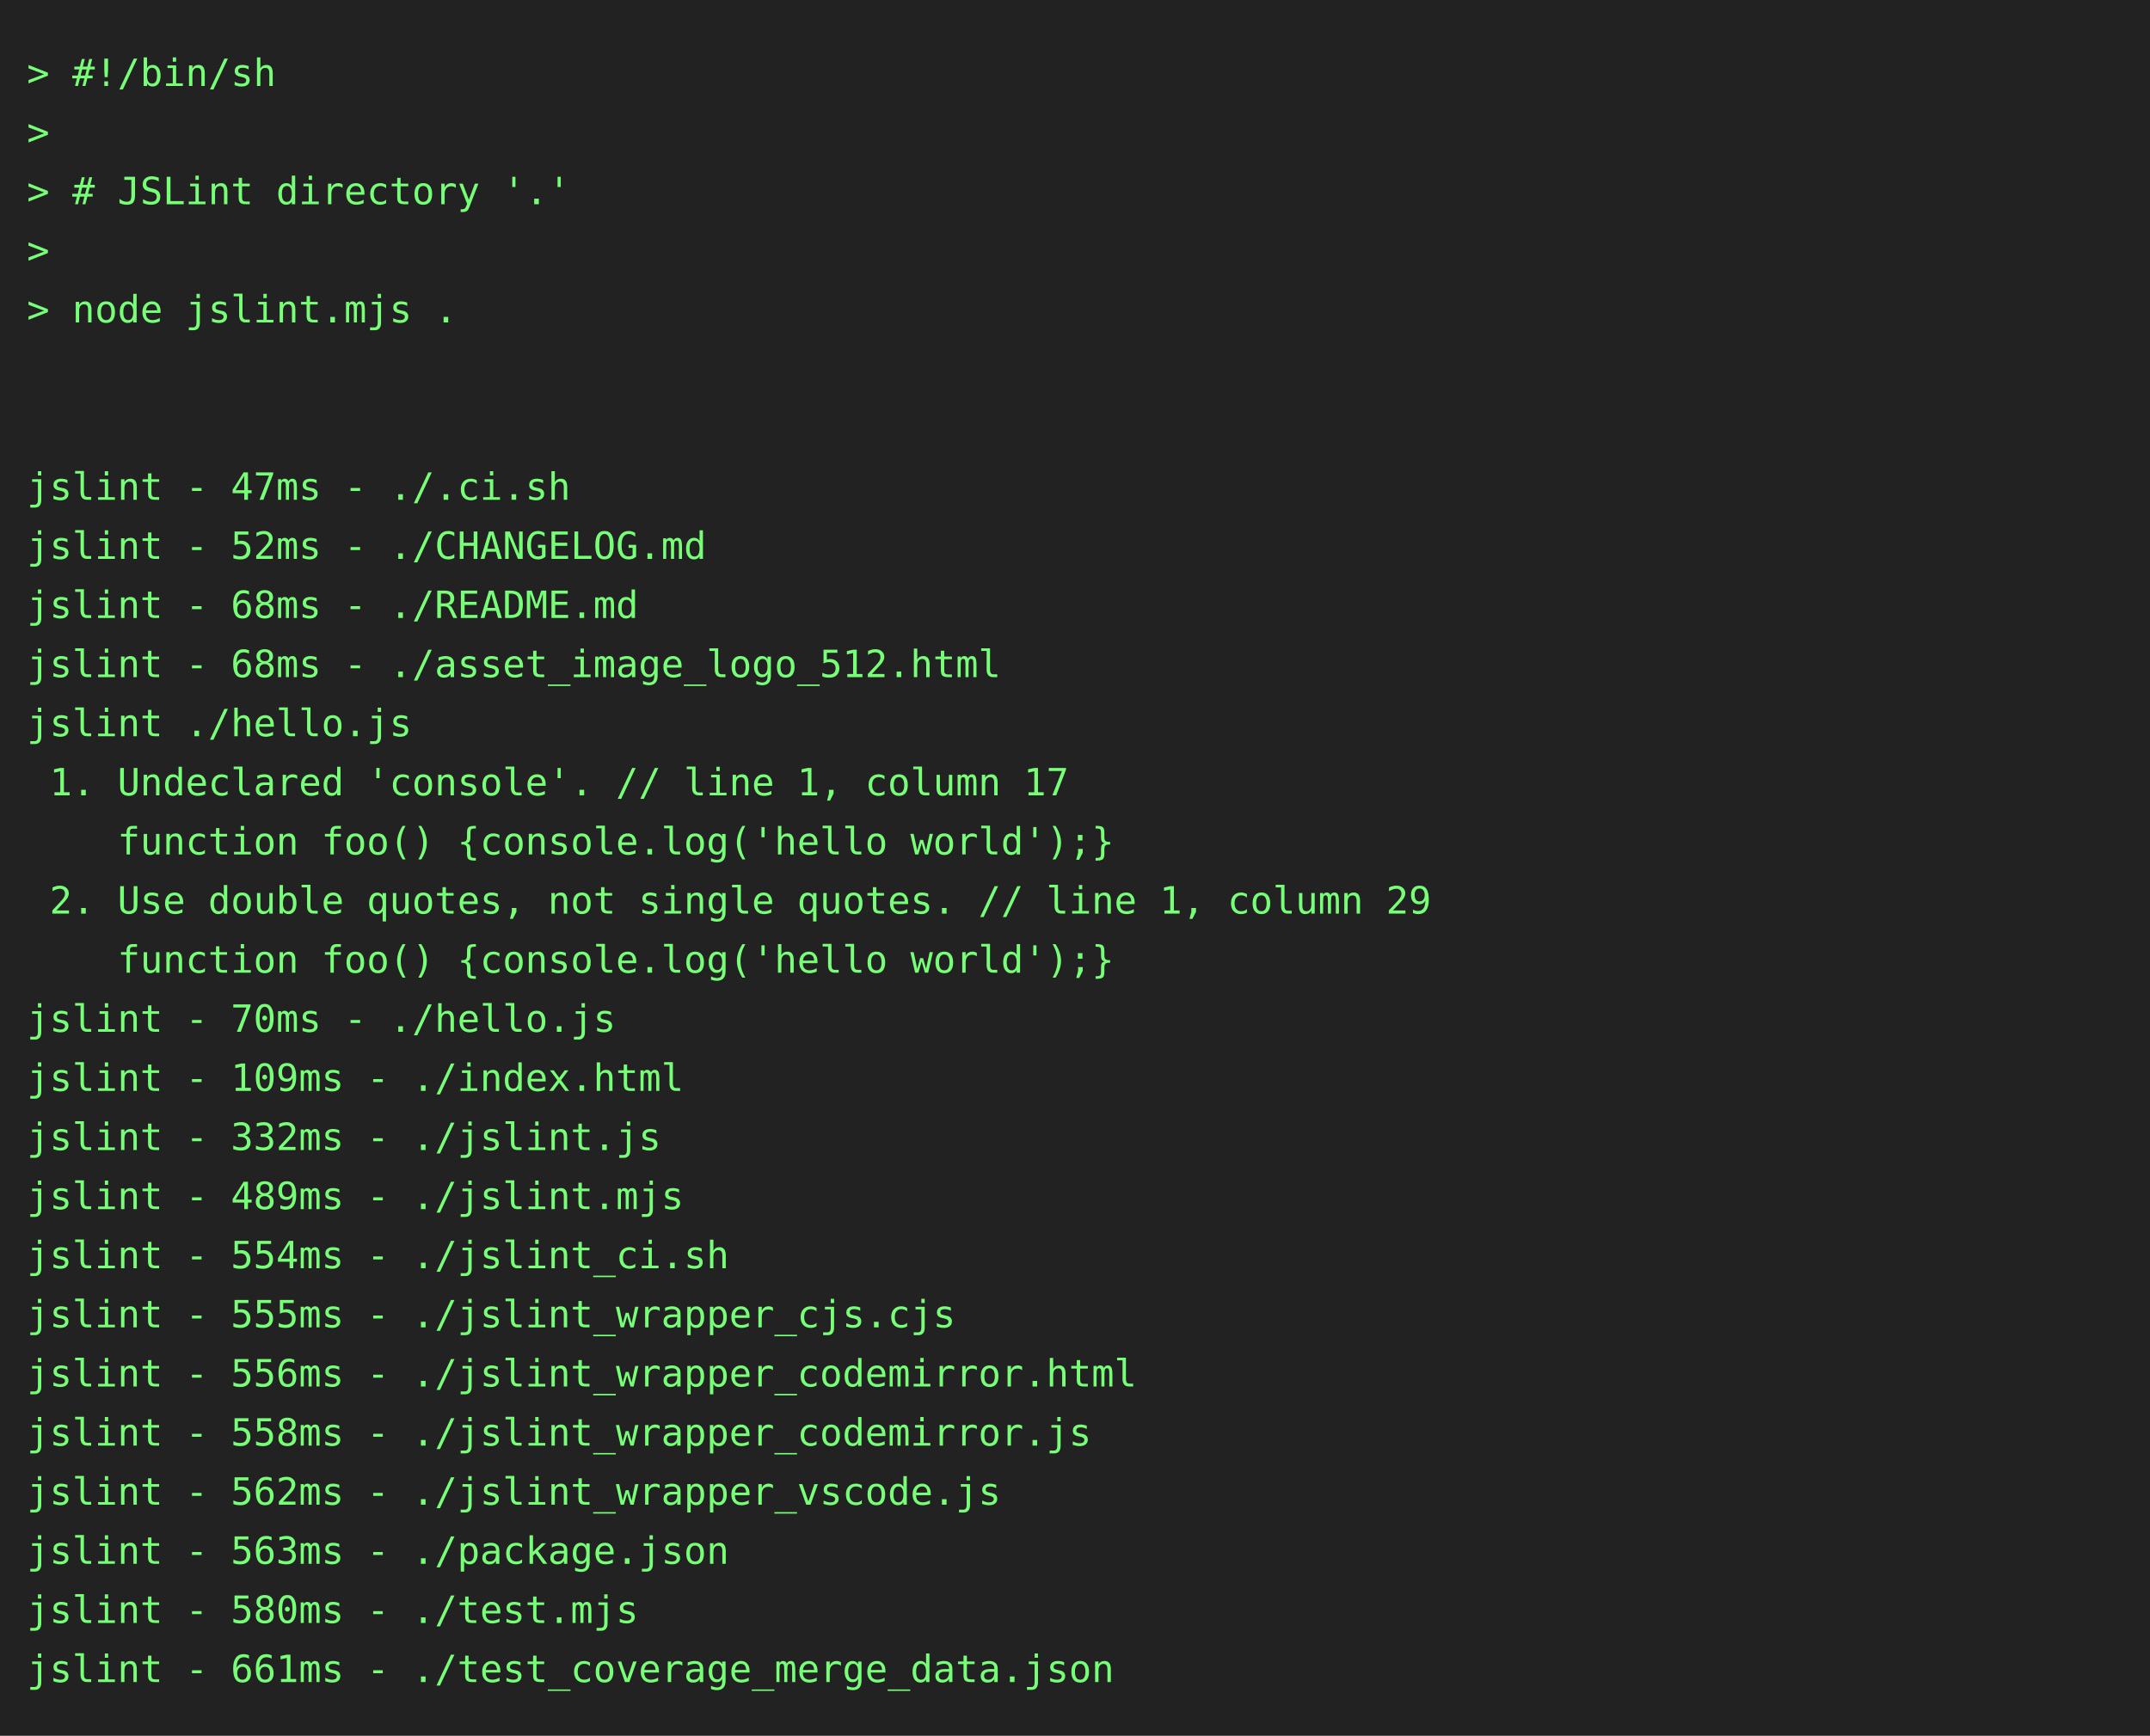
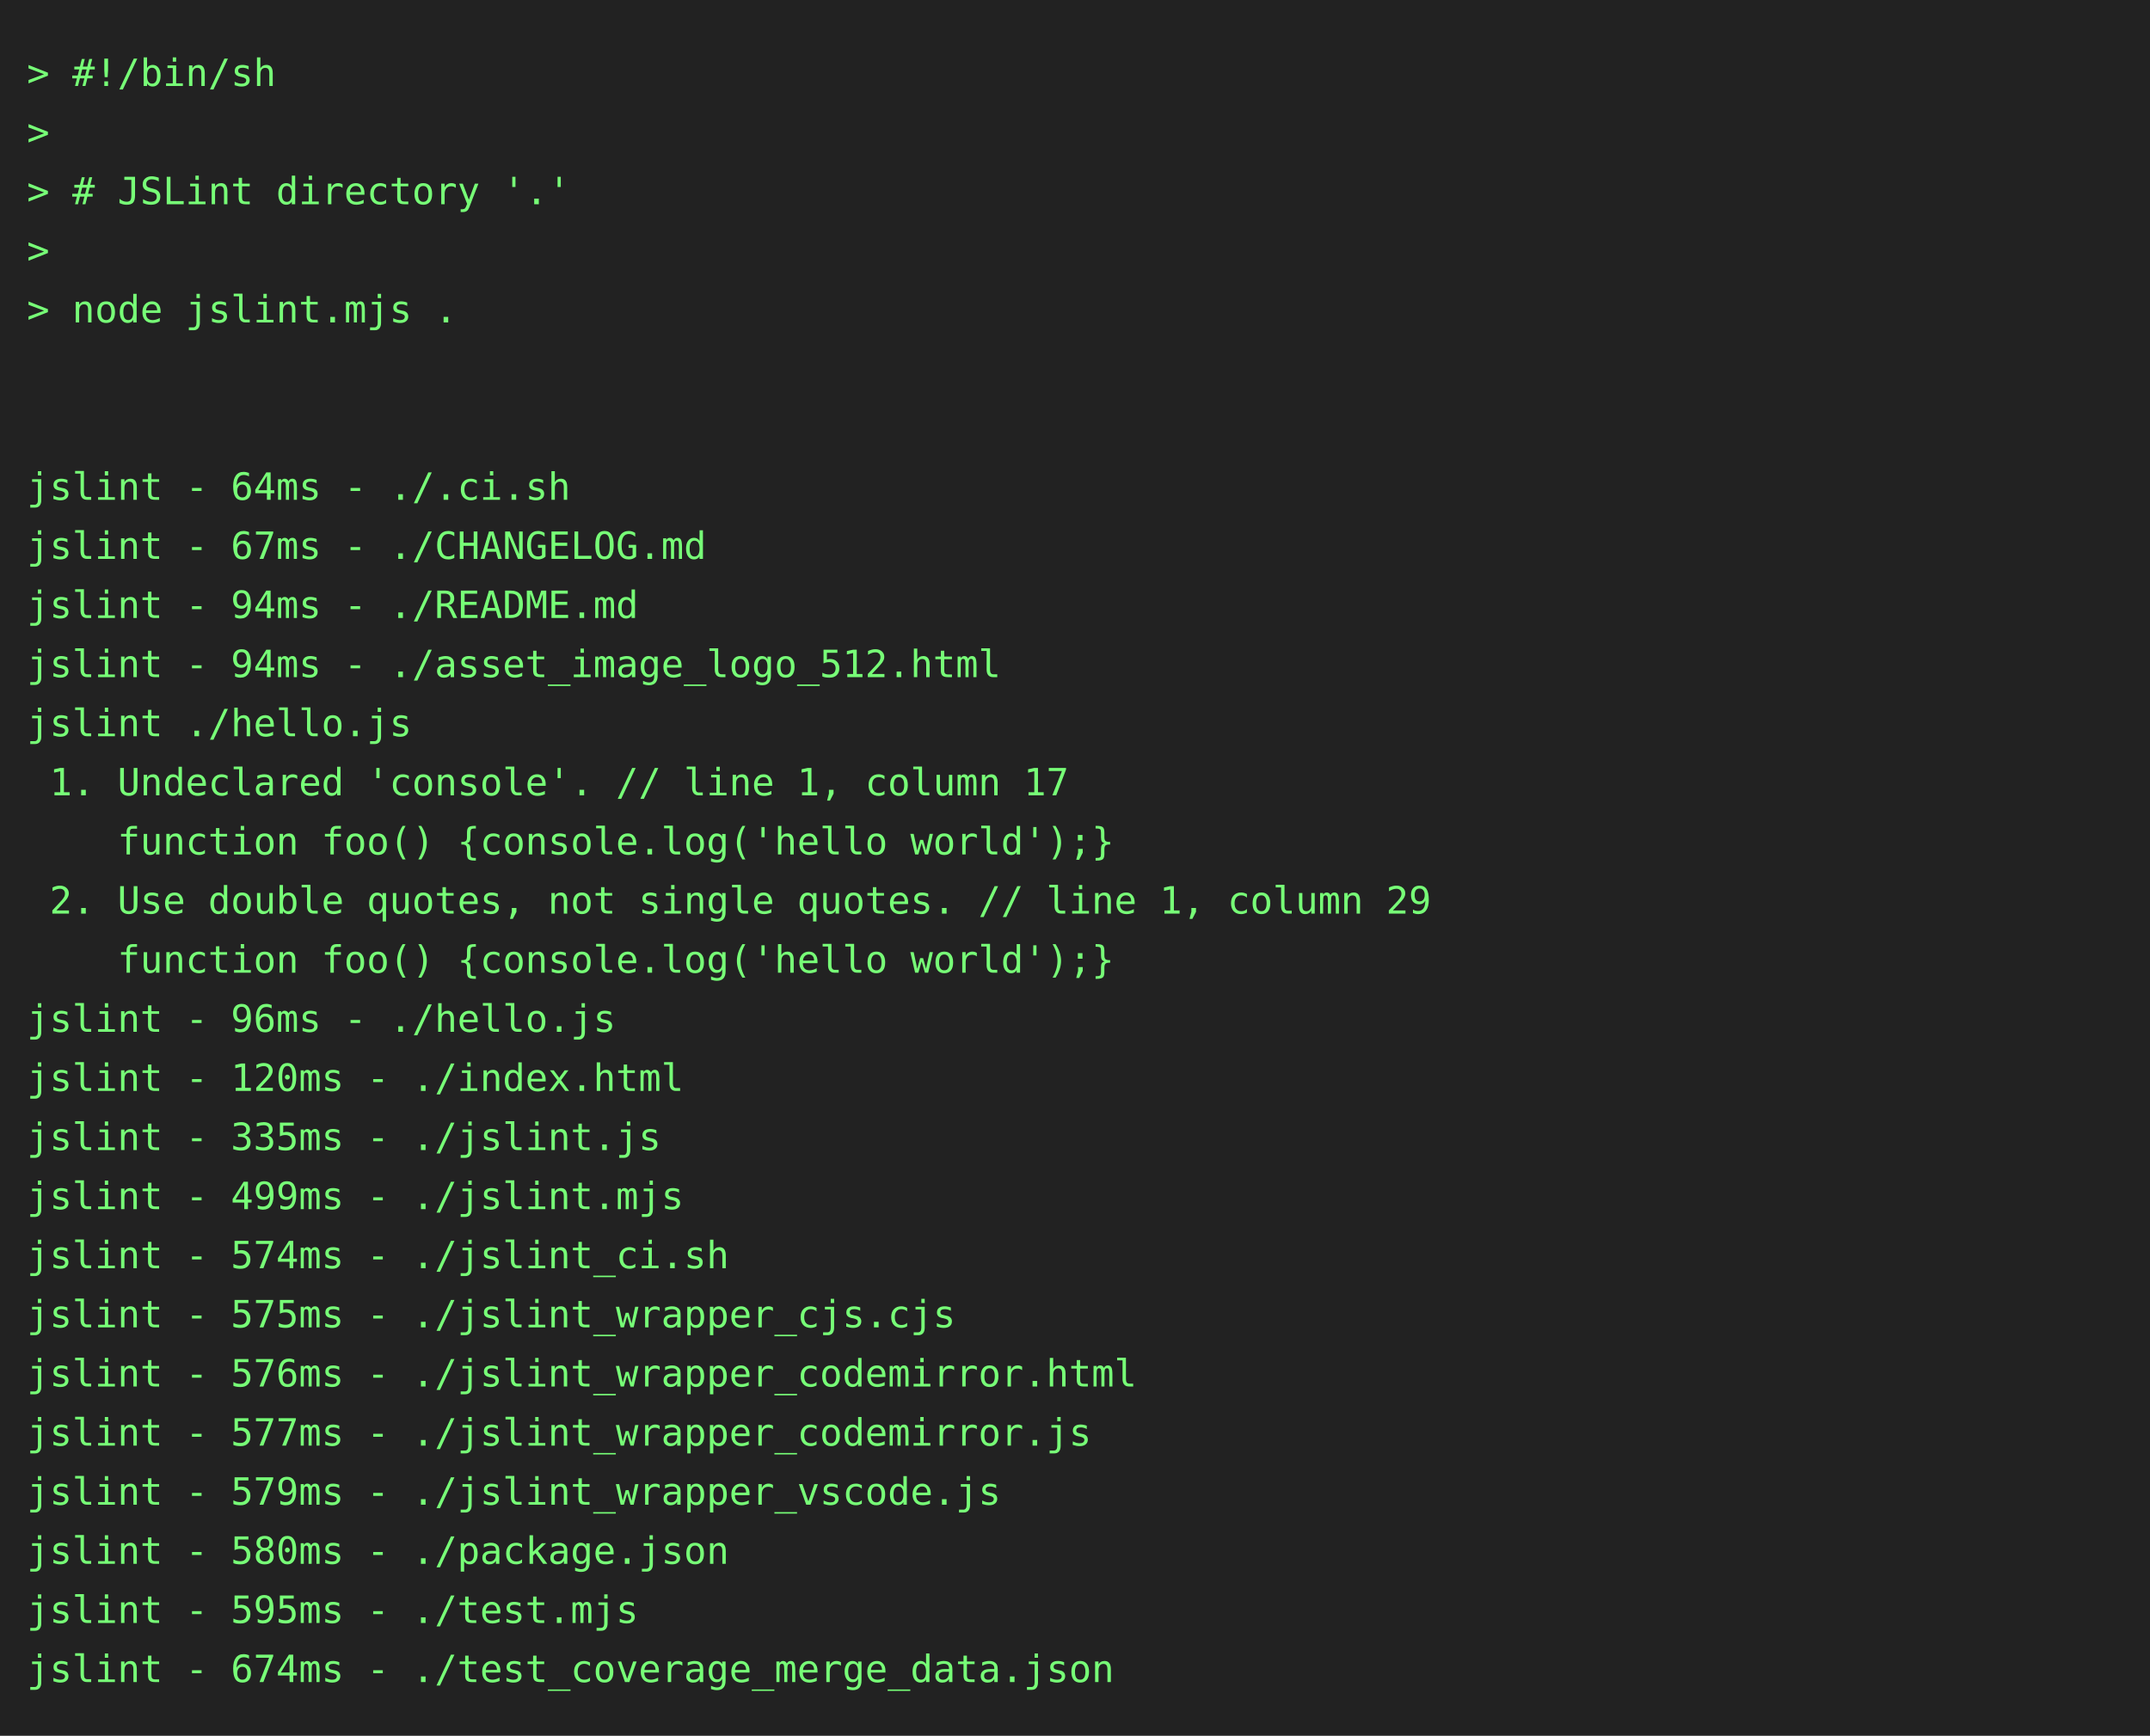
<svg xmlns="http://www.w3.org/2000/svg" height="646" width="800">
  <rect height="646" fill="#222" width="800" />
  <text fill="#7f7" font-family="consolas, menlo, monospace" font-size="14" xml:space="preserve">
    <tspan lengthAdjust="spacingAndGlyphs" textLength="768" x="10" y="32">&gt; #!/bin/sh                                                                                      </tspan>
    <tspan lengthAdjust="spacingAndGlyphs" textLength="768" x="10" y="54">&gt;                                                                                                </tspan>
    <tspan lengthAdjust="spacingAndGlyphs" textLength="768" x="10" y="76">&gt; # JSLint directory '.'                                                                         </tspan>
    <tspan lengthAdjust="spacingAndGlyphs" textLength="768" x="10" y="98">&gt;                                                                                                </tspan>
    <tspan lengthAdjust="spacingAndGlyphs" textLength="768" x="10" y="120">&gt; node jslint.mjs .                                                                              </tspan>
    <tspan lengthAdjust="spacingAndGlyphs" textLength="768" x="10" y="142">                                                                                                 </tspan>
    <tspan lengthAdjust="spacingAndGlyphs" textLength="768" x="10" y="164">                                                                                                 </tspan>
-     <tspan lengthAdjust="spacingAndGlyphs" textLength="768" x="10" y="186">jslint - 47ms - ./.ci.sh                                                                         </tspan>
-     <tspan lengthAdjust="spacingAndGlyphs" textLength="768" x="10" y="208">jslint - 52ms - ./CHANGELOG.md                                                                   </tspan>
-     <tspan lengthAdjust="spacingAndGlyphs" textLength="768" x="10" y="230">jslint - 68ms - ./README.md                                                                      </tspan>
-     <tspan lengthAdjust="spacingAndGlyphs" textLength="768" x="10" y="252">jslint - 68ms - ./asset_image_logo_512.html                                                      </tspan>
+     <tspan lengthAdjust="spacingAndGlyphs" textLength="768" x="10" y="186">jslint - 64ms - ./.ci.sh                                                                         </tspan>
+     <tspan lengthAdjust="spacingAndGlyphs" textLength="768" x="10" y="208">jslint - 67ms - ./CHANGELOG.md                                                                   </tspan>
+     <tspan lengthAdjust="spacingAndGlyphs" textLength="768" x="10" y="230">jslint - 94ms - ./README.md                                                                      </tspan>
+     <tspan lengthAdjust="spacingAndGlyphs" textLength="768" x="10" y="252">jslint - 94ms - ./asset_image_logo_512.html                                                      </tspan>
    <tspan lengthAdjust="spacingAndGlyphs" textLength="768" x="10" y="274">jslint ./hello.js                                                                                </tspan>
    <tspan lengthAdjust="spacingAndGlyphs" textLength="768" x="10" y="296"> 1. Undeclared 'console'. // line 1, column 17                                                   </tspan>
    <tspan lengthAdjust="spacingAndGlyphs" textLength="768" x="10" y="318">    function foo() {console.log('hello world');}                                                 </tspan>
    <tspan lengthAdjust="spacingAndGlyphs" textLength="768" x="10" y="340"> 2. Use double quotes, not single quotes. // line 1, column 29                                   </tspan>
    <tspan lengthAdjust="spacingAndGlyphs" textLength="768" x="10" y="362">    function foo() {console.log('hello world');}                                                 </tspan>
-     <tspan lengthAdjust="spacingAndGlyphs" textLength="768" x="10" y="384">jslint - 70ms - ./hello.js                                                                       </tspan>
-     <tspan lengthAdjust="spacingAndGlyphs" textLength="768" x="10" y="406">jslint - 109ms - ./index.html                                                                    </tspan>
-     <tspan lengthAdjust="spacingAndGlyphs" textLength="768" x="10" y="428">jslint - 332ms - ./jslint.js                                                                     </tspan>
-     <tspan lengthAdjust="spacingAndGlyphs" textLength="768" x="10" y="450">jslint - 489ms - ./jslint.mjs                                                                    </tspan>
-     <tspan lengthAdjust="spacingAndGlyphs" textLength="768" x="10" y="472">jslint - 554ms - ./jslint_ci.sh                                                                  </tspan>
-     <tspan lengthAdjust="spacingAndGlyphs" textLength="768" x="10" y="494">jslint - 555ms - ./jslint_wrapper_cjs.cjs                                                        </tspan>
-     <tspan lengthAdjust="spacingAndGlyphs" textLength="768" x="10" y="516">jslint - 556ms - ./jslint_wrapper_codemirror.html                                                </tspan>
-     <tspan lengthAdjust="spacingAndGlyphs" textLength="768" x="10" y="538">jslint - 558ms - ./jslint_wrapper_codemirror.js                                                  </tspan>
-     <tspan lengthAdjust="spacingAndGlyphs" textLength="768" x="10" y="560">jslint - 562ms - ./jslint_wrapper_vscode.js                                                      </tspan>
-     <tspan lengthAdjust="spacingAndGlyphs" textLength="768" x="10" y="582">jslint - 563ms - ./package.json                                                                  </tspan>
-     <tspan lengthAdjust="spacingAndGlyphs" textLength="768" x="10" y="604">jslint - 580ms - ./test.mjs                                                                      </tspan>
-     <tspan lengthAdjust="spacingAndGlyphs" textLength="768" x="10" y="626">jslint - 661ms - ./test_coverage_merge_data.json                                                 </tspan>
+     <tspan lengthAdjust="spacingAndGlyphs" textLength="768" x="10" y="384">jslint - 96ms - ./hello.js                                                                       </tspan>
+     <tspan lengthAdjust="spacingAndGlyphs" textLength="768" x="10" y="406">jslint - 120ms - ./index.html                                                                    </tspan>
+     <tspan lengthAdjust="spacingAndGlyphs" textLength="768" x="10" y="428">jslint - 335ms - ./jslint.js                                                                     </tspan>
+     <tspan lengthAdjust="spacingAndGlyphs" textLength="768" x="10" y="450">jslint - 499ms - ./jslint.mjs                                                                    </tspan>
+     <tspan lengthAdjust="spacingAndGlyphs" textLength="768" x="10" y="472">jslint - 574ms - ./jslint_ci.sh                                                                  </tspan>
+     <tspan lengthAdjust="spacingAndGlyphs" textLength="768" x="10" y="494">jslint - 575ms - ./jslint_wrapper_cjs.cjs                                                        </tspan>
+     <tspan lengthAdjust="spacingAndGlyphs" textLength="768" x="10" y="516">jslint - 576ms - ./jslint_wrapper_codemirror.html                                                </tspan>
+     <tspan lengthAdjust="spacingAndGlyphs" textLength="768" x="10" y="538">jslint - 577ms - ./jslint_wrapper_codemirror.js                                                  </tspan>
+     <tspan lengthAdjust="spacingAndGlyphs" textLength="768" x="10" y="560">jslint - 579ms - ./jslint_wrapper_vscode.js                                                      </tspan>
+     <tspan lengthAdjust="spacingAndGlyphs" textLength="768" x="10" y="582">jslint - 580ms - ./package.json                                                                  </tspan>
+     <tspan lengthAdjust="spacingAndGlyphs" textLength="768" x="10" y="604">jslint - 595ms - ./test.mjs                                                                      </tspan>
+     <tspan lengthAdjust="spacingAndGlyphs" textLength="768" x="10" y="626">jslint - 674ms - ./test_coverage_merge_data.json                                                 </tspan>
  </text>
</svg>
